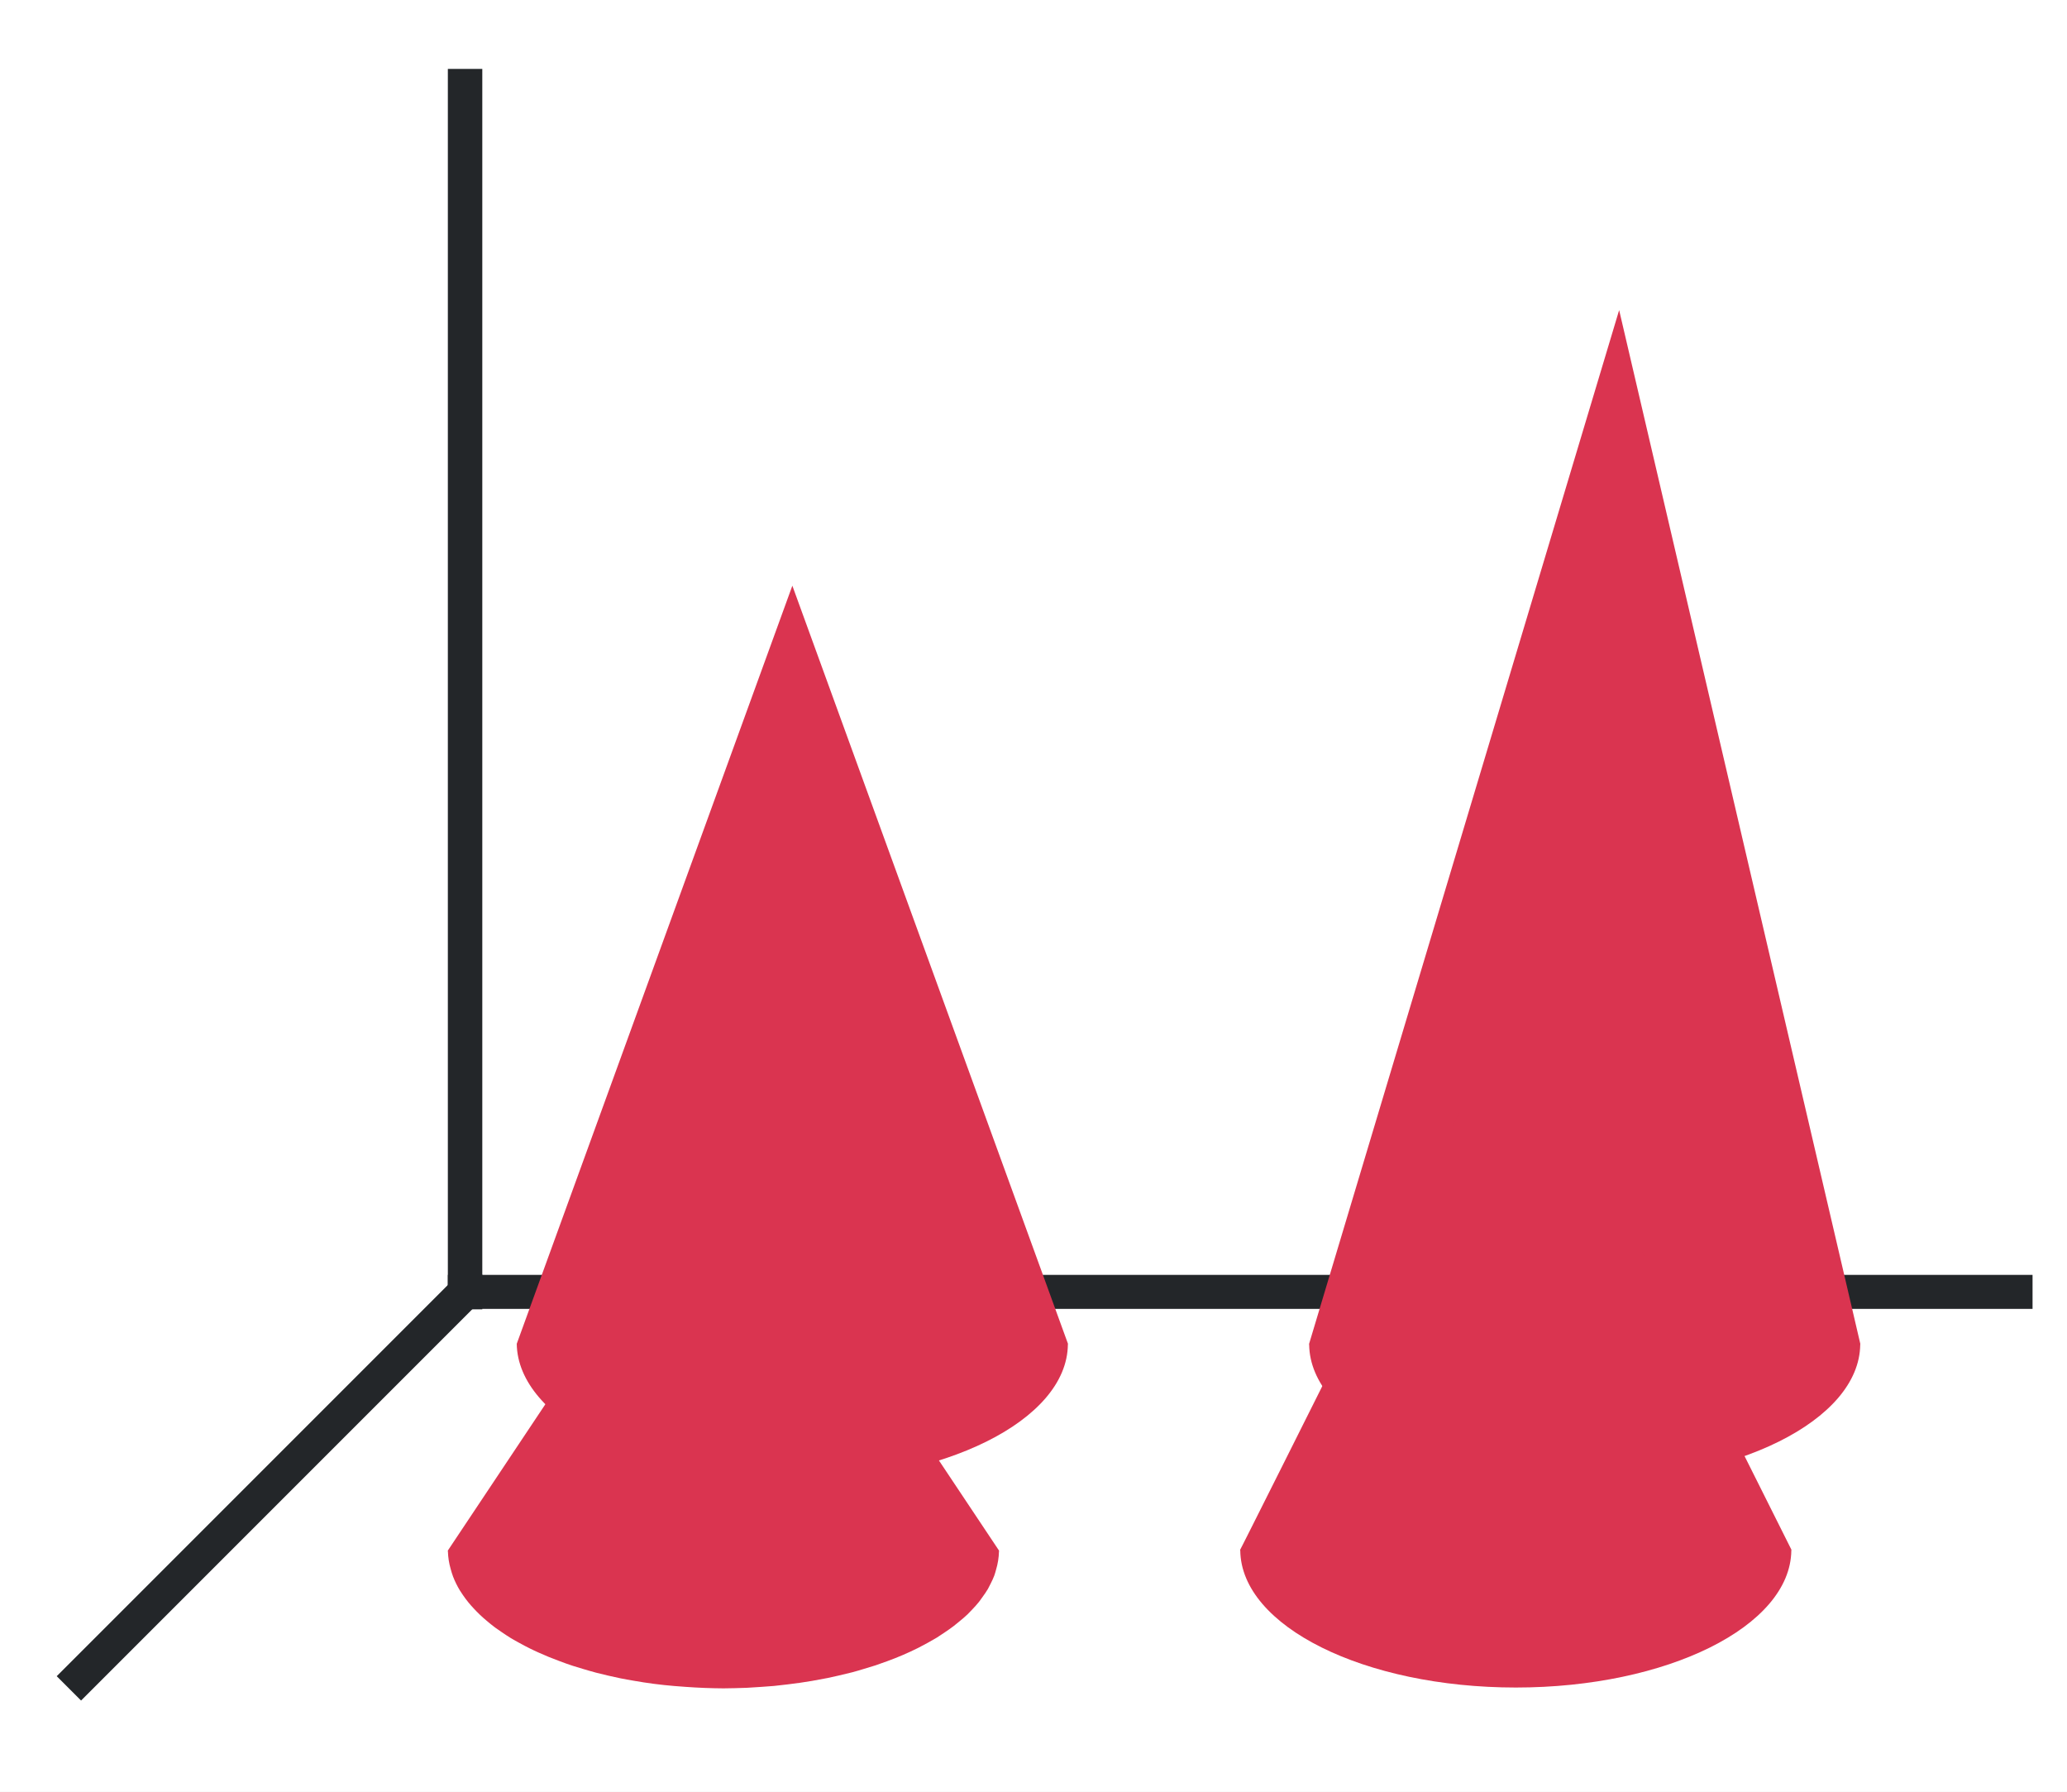
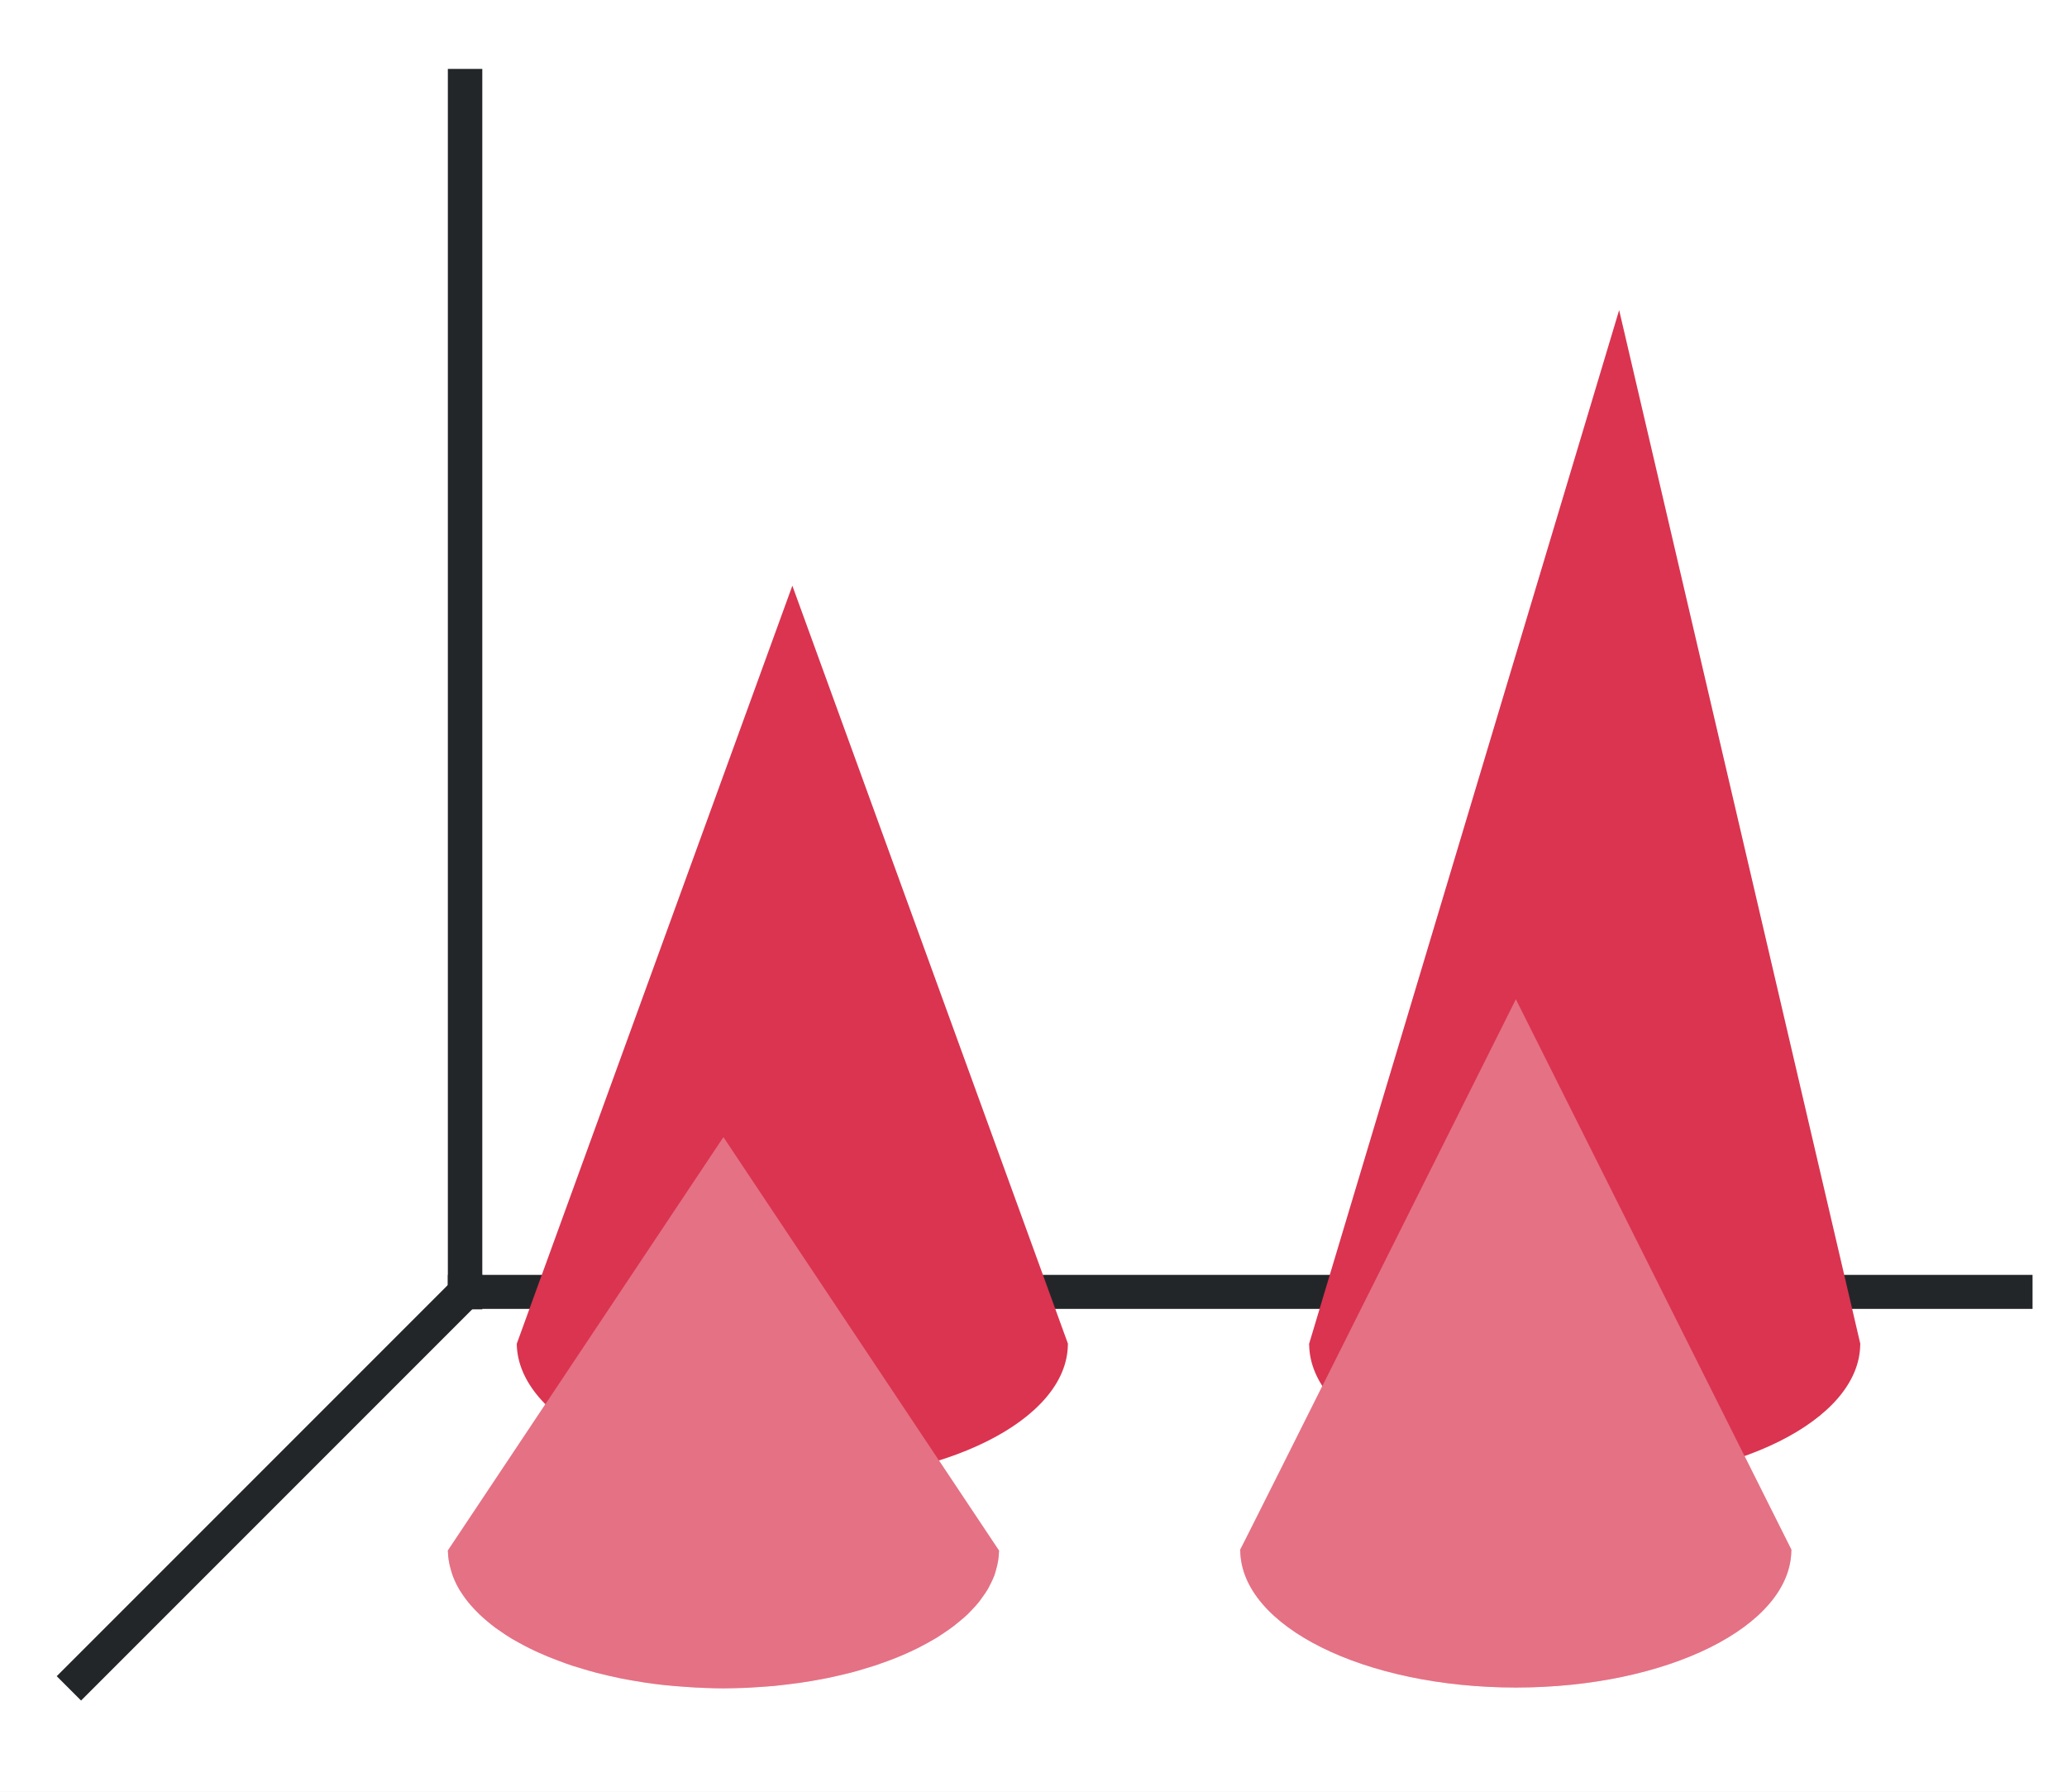
<svg xmlns="http://www.w3.org/2000/svg" xmlns:xlink="http://www.w3.org/1999/xlink" height="52" width="60">
  <linearGradient id="b">
-     <stop offset="0" stop-color="#DA3450" />
+     <stop offset="0" stop-color="#77216f" />
    <stop offset="1" stop-color="#945c93" />
  </linearGradient>
  <linearGradient id="a">
-     <stop offset="0" stop-color="#DA3450" />
+     <stop offset="0" stop-color="#e95420" />
    <stop offset="1" stop-color="#fe865c" />
  </linearGradient>
  <linearGradient id="d" gradientTransform="matrix(.88889 0 0 .5212 5.889 -504.02)" gradientUnits="userSpaceOnUse" x1="8" x2="26" xlink:href="#a" y1="1043.862" y2="1043.862" />
  <linearGradient id="f" gradientTransform="matrix(.88889 0 0 .5212 28.889 -504.045)" gradientUnits="userSpaceOnUse" x1="8" x2="26" xlink:href="#a" y1="1043.862" y2="1043.862" />
  <linearGradient id="e" gradientTransform="matrix(.88889 0 0 .5212 30.889 -510.02)" gradientUnits="userSpaceOnUse" x1="8" x2="26" xlink:href="#b" y1="1043.862" y2="1043.862" />
  <linearGradient id="c" gradientTransform="matrix(.88889 0 0 .5212 7.889 -510.02)" gradientUnits="userSpaceOnUse" x1="8" x2="26" xlink:href="#b" y1="1043.862" y2="1043.862" />
  <path d="M0 0h60v52H0z" fill="#fff" />
  <path d="M14 37 2 49" fill="none" stroke="#232629" />
  <path d="M13 37h46v.987H13z" fill="#232629" />
  <path d="M13 2h1v36h-1z" fill="#232629" />
  <path d="M15 39V39.026v-.027c.03 2.198 3.604 4 8 4 4.398 0 7.97-1.776 7.998-3.975H31l-.002-.014.002-.012-8-22z" fill="url(#c)" style="fill:#DA3450;fill-opacity:1" />
  <path d="m21 33-8 12V45.026h.002a2.037 2.037 0 0 0 .08.51c.02.074.043.149.07.222a2.579 2.579 0 0 0 .197.4c.029.046.059.09.09.136a3.115 3.115 0 0 0 .313.388 3.839 3.839 0 0 0 .37.352c.08.069.164.137.253.203l.174.121c.09.063.185.125.283.186.082.049.166.096.252.142.096.053.195.106.297.156.079.04.16.076.242.114a8.671 8.671 0 0 0 .61.25c.128.049.26.096.394.14.094.03.189.059.285.087.13.04.261.076.395.113a16.71 16.71 0 0 0 .7.162c.127.025.255.049.384.07a12.727 12.727 0 0 0 1.183.154c.11.01.22.018.33.025A16.507 16.507 0 0 0 21 49c.226 0 .451-.01.676-.016.143-.01.285-.016.428-.027l.363-.027c.133-.013.265-.028.396-.045a13.057 13.057 0 0 0 .71-.102c.153-.026.304-.054.454-.084.106-.022.211-.046.315-.07.132-.03.262-.061.39-.094.12-.032.237-.066.352-.102.11-.032.22-.065.328-.1a9.91 9.91 0 0 0 .338-.12 8.603 8.603 0 0 0 .904-.388c.094-.048.185-.097.274-.146.09-.05.178-.1.263-.15a5.1 5.1 0 0 0 .22-.145c.093-.062.183-.125.269-.19.052-.04.103-.082.152-.123.089-.071.173-.144.252-.218.046-.045.09-.091.133-.137a3.63 3.63 0 0 0 .203-.229c.036-.046.07-.094.103-.142a3.03 3.03 0 0 0 .155-.232 2.54 2.54 0 0 0 .082-.16 2.43 2.43 0 0 0 .1-.221c.02-.057.037-.115.052-.172a2.017 2.017 0 0 0 .086-.535H29l-.002-.01.002-.012-8-12z" fill="url(#d)" style="fill:#DA3450;fill-opacity:1" />
  <path d="M38 39.002V39.028h.002C38.032 41.226 41.604 43 46 43c4.398 0 7.97-1.776 7.998-3.975H54l-.002-.014L54 39 47 9l-9 30.002z" fill="url(#e)" style="fill:#DA3450;fill-opacity:1" />
  <path d="M36 44.975V45.001h.002c.028 2.199 3.6 3.974 7.998 3.975 4.398 0 7.97-1.776 7.998-3.975H52l-.002-.014.002-.012L44.002 29s-8 16-8.002 15.975z" fill="url(#f)" style="fill:#DA3450;fill-opacity:1" />
+   <path d="m21 33-8 12V45.026h.002a2.037 2.037 0 0 0 .08.51c.02.074.043.149.07.222a2.579 2.579 0 0 0 .197.4c.029.046.059.09.09.136a3.115 3.115 0 0 0 .313.388 3.839 3.839 0 0 0 .37.352c.08.069.164.137.253.203l.174.121c.09.063.185.125.283.186.082.049.166.096.252.142.096.053.195.106.297.156.079.04.16.076.242.114a8.671 8.671 0 0 0 .61.25c.128.049.26.096.394.14.094.03.189.059.285.087.13.04.261.076.395.113a16.71 16.71 0 0 0 .7.162c.127.025.255.049.384.07a12.727 12.727 0 0 0 1.183.154c.11.01.22.018.33.025A16.507 16.507 0 0 0 21 49c.226 0 .451-.01.676-.016.143-.01.285-.016.428-.027l.363-.027c.133-.013.265-.028.396-.045a13.057 13.057 0 0 0 .71-.102c.153-.026.304-.054.454-.084.106-.022.211-.046.315-.07.132-.03.262-.061.39-.094.12-.032.237-.066.352-.102.11-.032.22-.065.328-.1a9.91 9.91 0 0 0 .338-.12 8.603 8.603 0 0 0 .904-.388c.094-.048.185-.097.274-.146.09-.05.178-.1.263-.15a5.1 5.1 0 0 0 .22-.145c.093-.062.183-.125.269-.19.052-.04.103-.082.152-.123.089-.071.173-.144.252-.218.046-.045.09-.091.133-.137a3.63 3.63 0 0 0 .203-.229c.036-.046.07-.094.103-.142a3.03 3.03 0 0 0 .155-.232 2.54 2.54 0 0 0 .082-.16 2.43 2.43 0 0 0 .1-.221c.02-.057.037-.115.052-.172a2.017 2.017 0 0 0 .086-.535H29l-.002-.01.002-.012-8-12z" fill="url(#d)" style="fill:#fff;fill-opacity:1;opacity:.3" />
+   <path d="M36 44.975V45.001h.002c.028 2.199 3.6 3.974 7.998 3.975 4.398 0 7.97-1.776 7.998-3.975H52l-.002-.014.002-.012L44.002 29s-8 16-8.002 15.975z" fill="url(#f)" style="fill:#fff;fill-opacity:1;opacity:.3" />
</svg>
